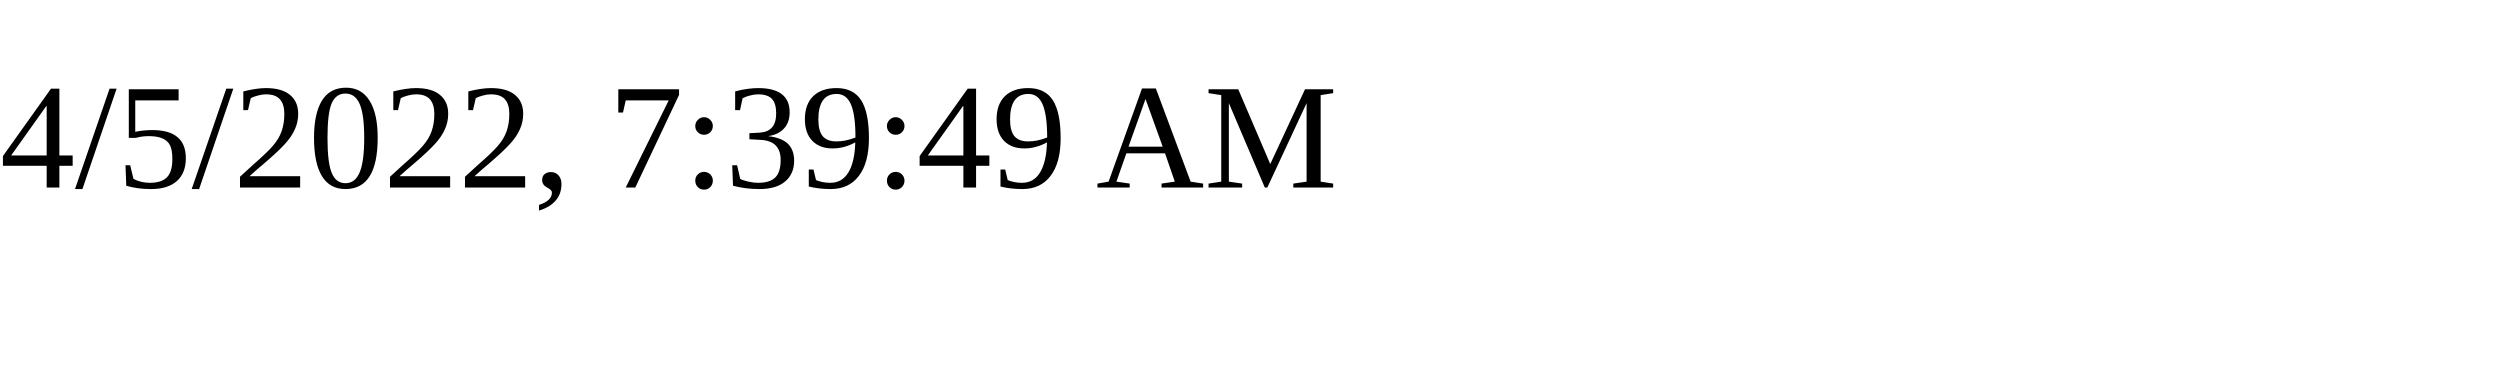
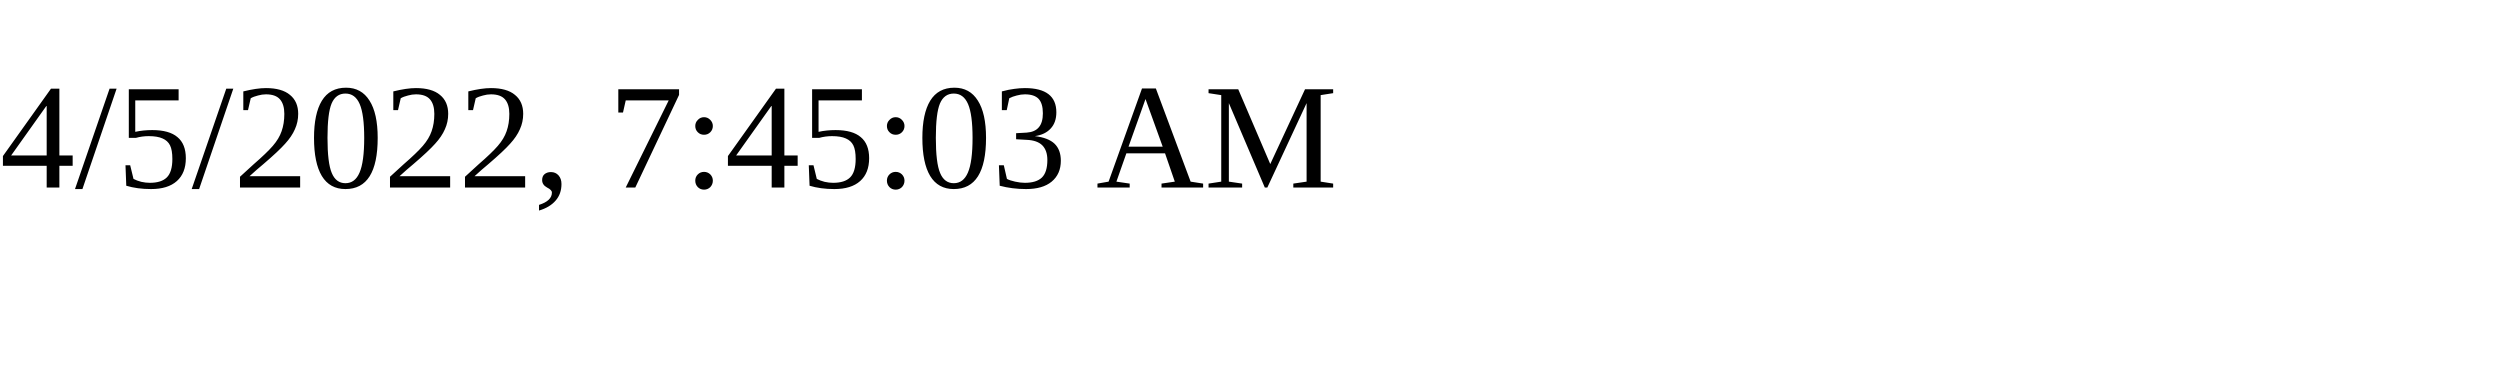
<svg xmlns="http://www.w3.org/2000/svg" height="30" width="200">
-   <text x="0" y="15">4/5/2022, 7:39:49 AM</text>
+   <text x="0" y="15">4/5/2022, 7:45:03 AM</text>
</svg>
